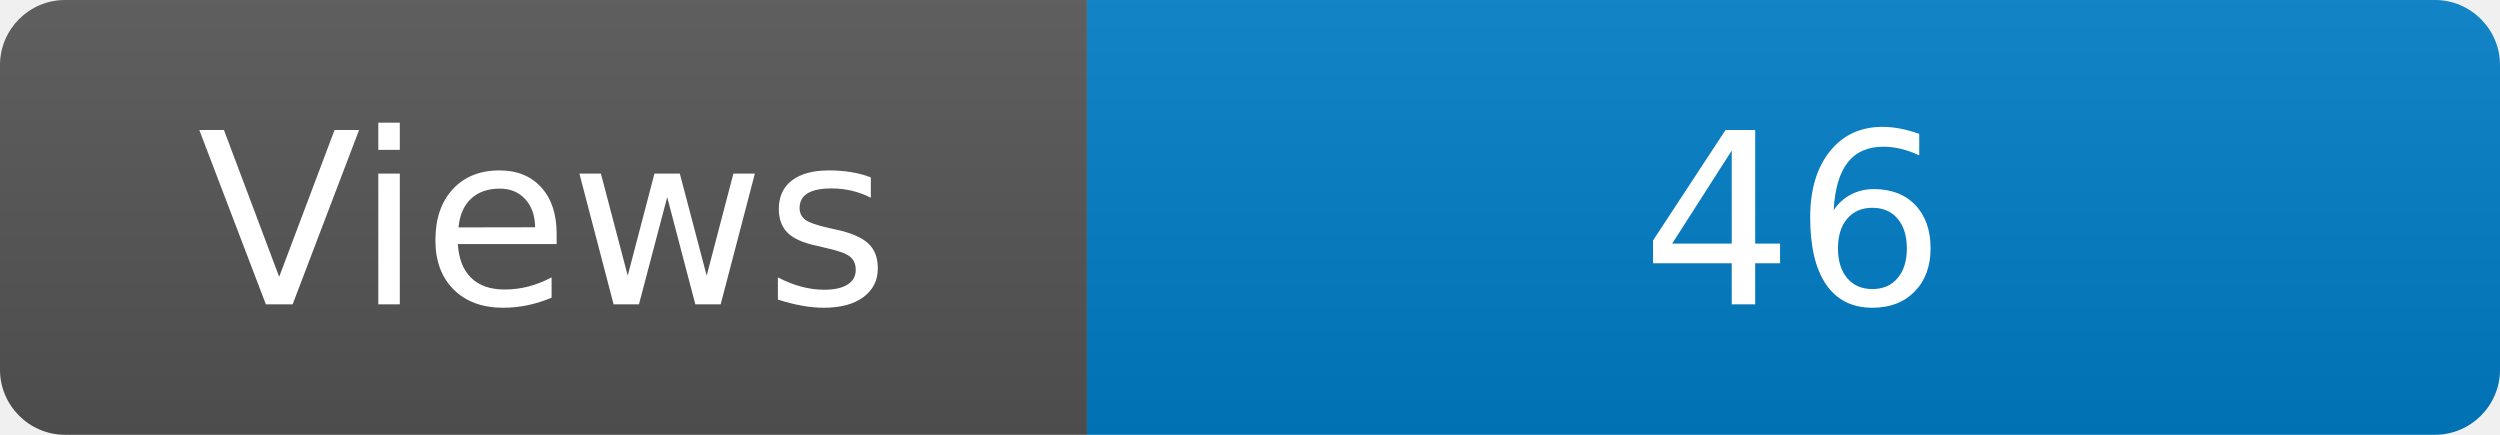
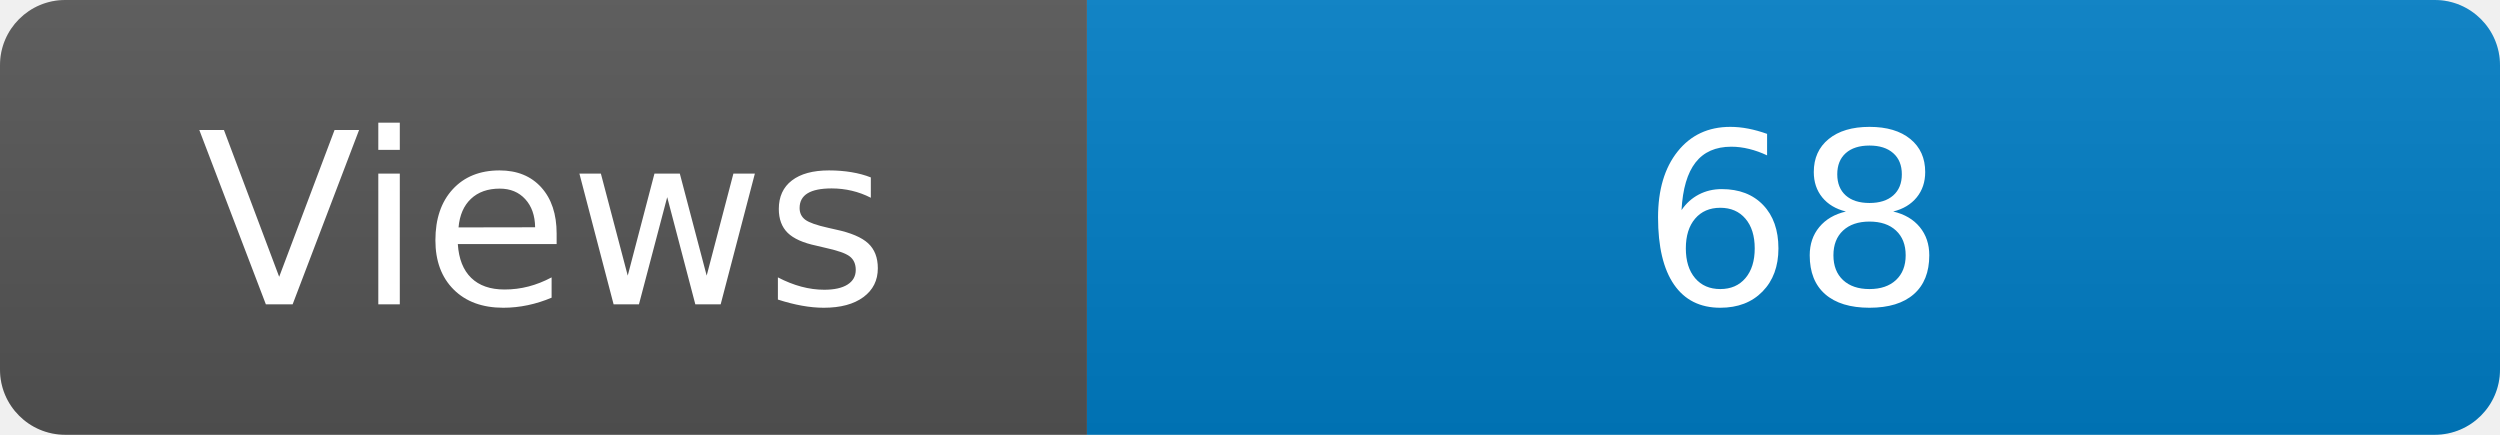
<svg xmlns="http://www.w3.org/2000/svg" width="115" height="20" role="img" aria-label="Maintained?: yes">
  <linearGradient id="s" x2="0" y2="100%">
    <stop offset="0" stop-color="#bbb" stop-opacity=".1" />
    <stop offset="1" stop-opacity=".1" />
  </linearGradient>
  <clipPath id="r">
    <rect width="115" height="20" rx="3" fill="#fff" />
  </clipPath>
  <g clip-path="url(#r)">
    <rect width="50" height="20" fill="#555" />
    <rect x="50" width="160" height="20" fill="#007ec6" />
    <rect width="115" height="20" fill="url(#s)" />
  </g>
  <g fill="#fff" text-anchor="middle" font-family="Verdana,Geneva,DejaVu Sans,sans-serif" font-size="110">
    <text x="250" y="140" transform="scale(.1)" fill="#fff">Views</text>
-     <text x="825" y="140" transform="scale(.1)" fill="#fff">46</text>
+     <text x="825" y="140" transform="scale(.1)" fill="#fff">68</text>
  </g>
</svg>
